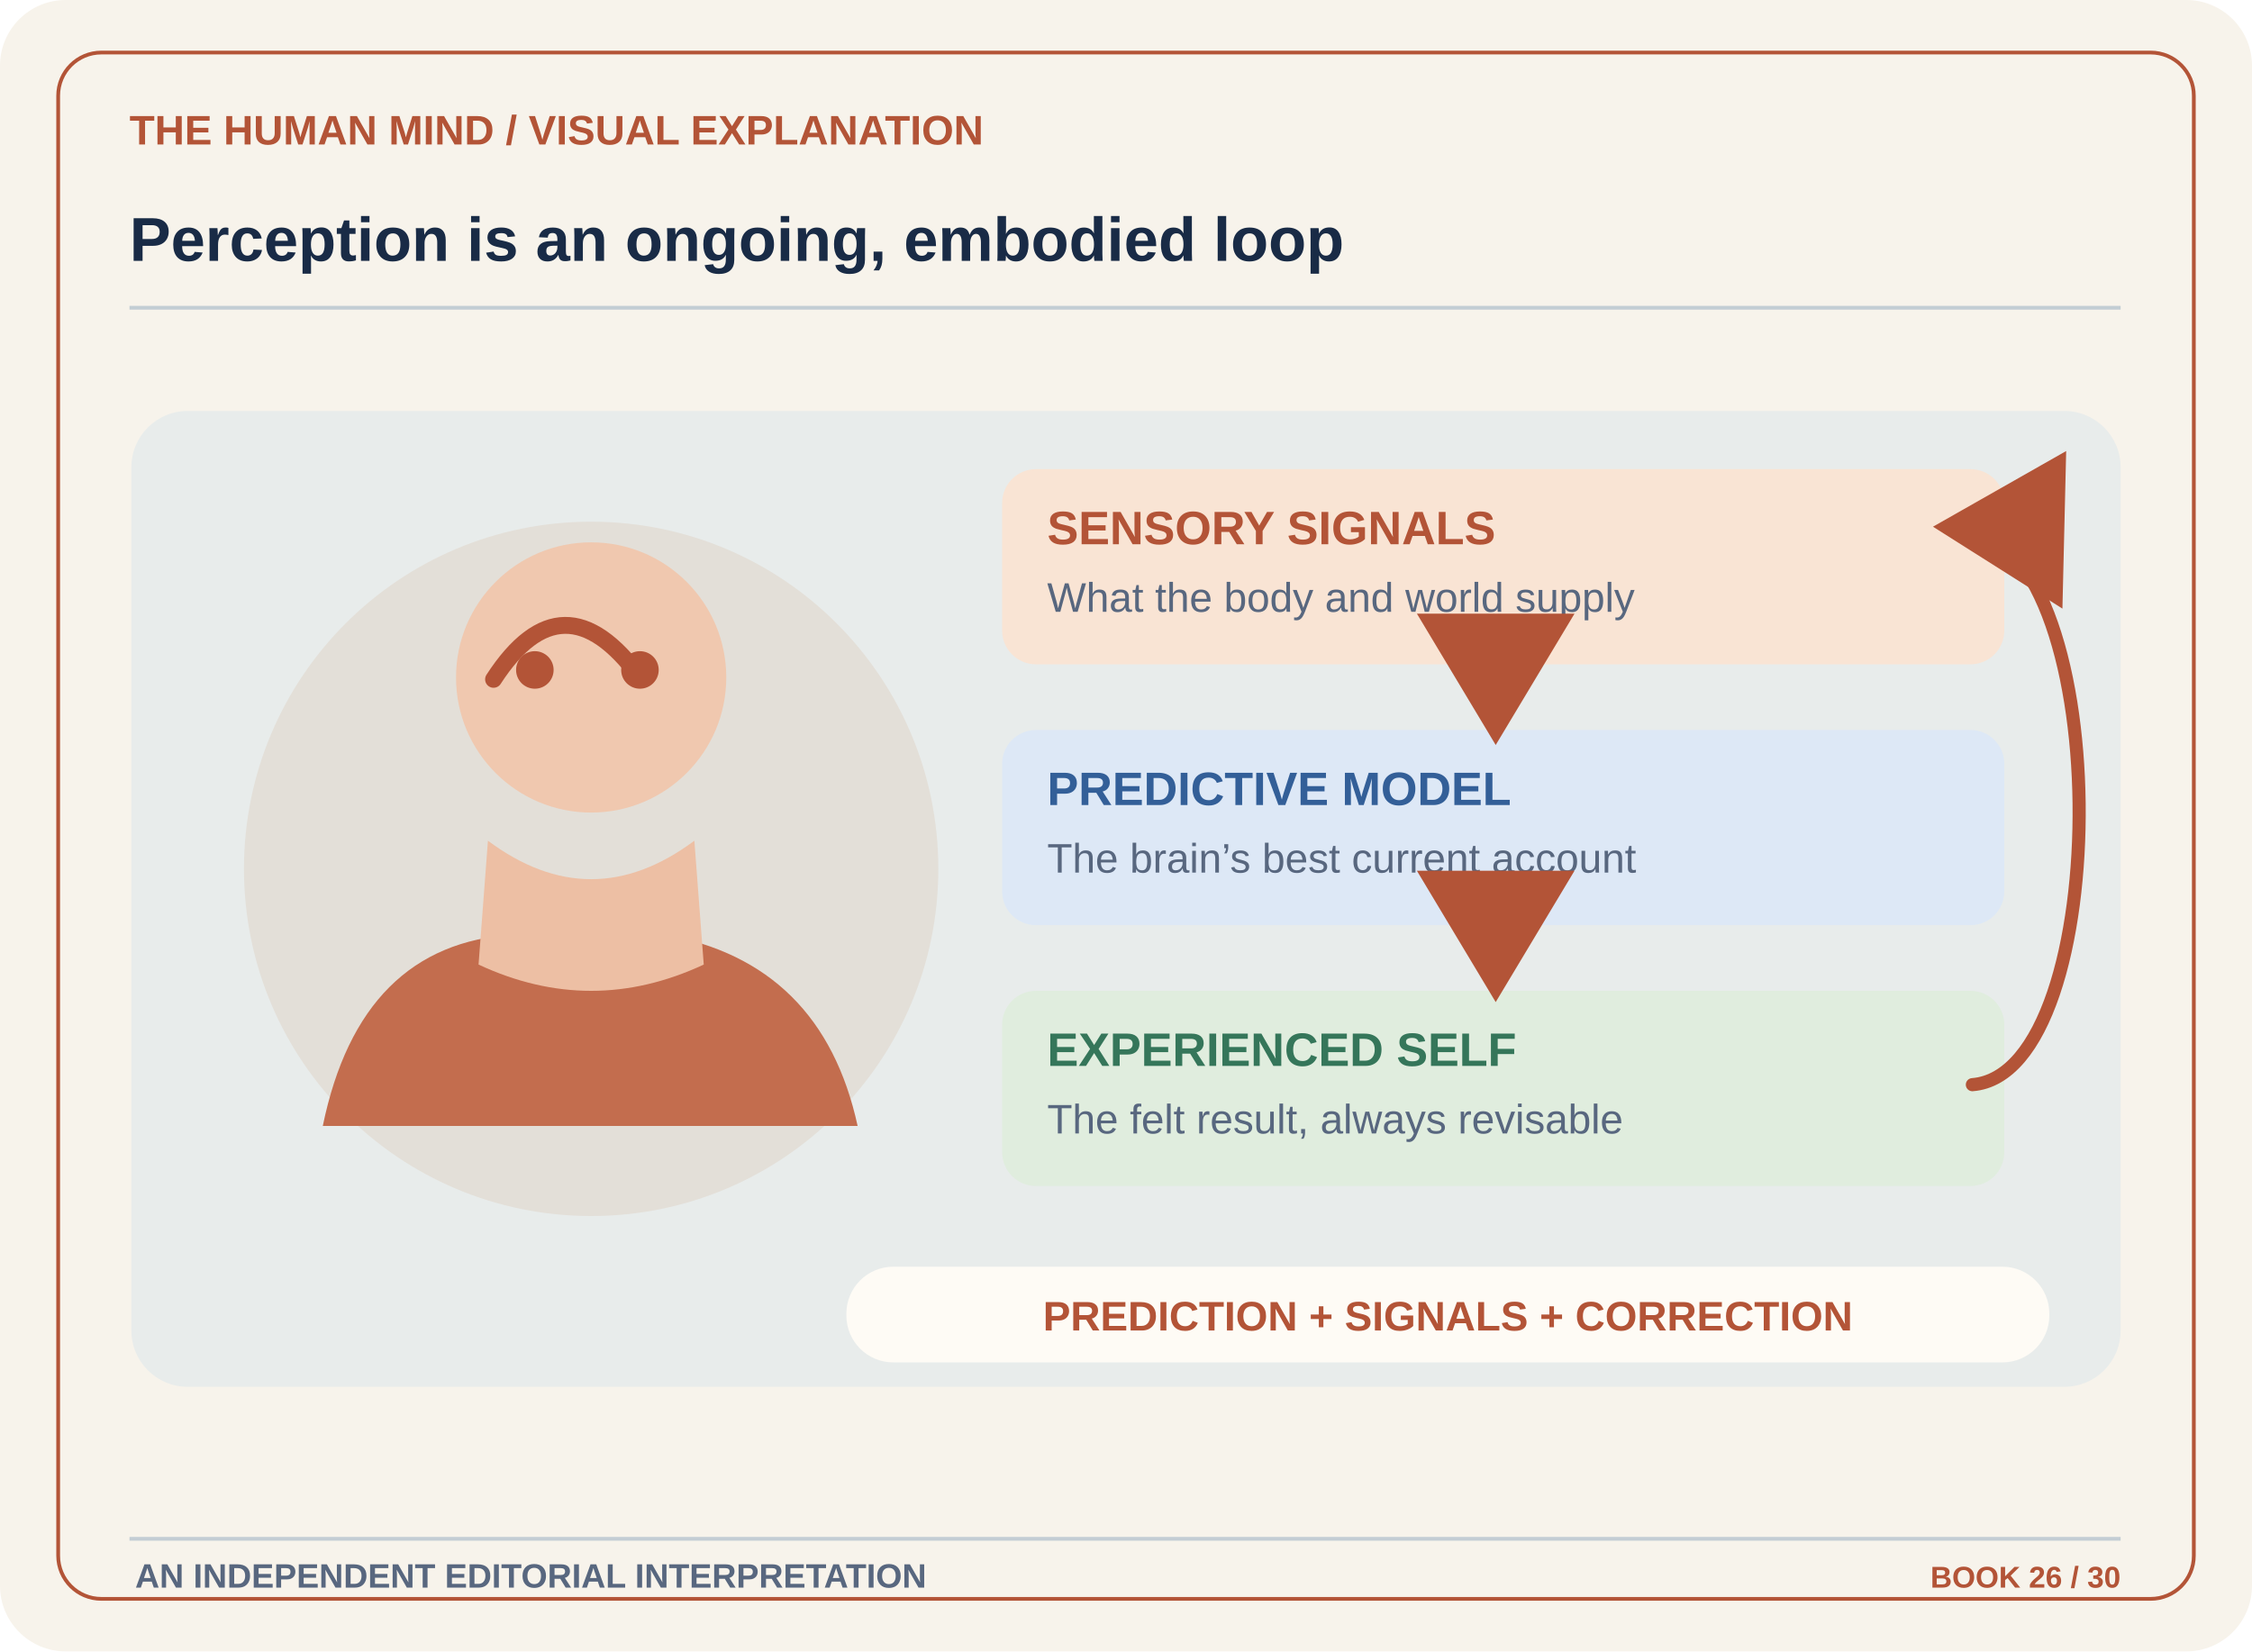
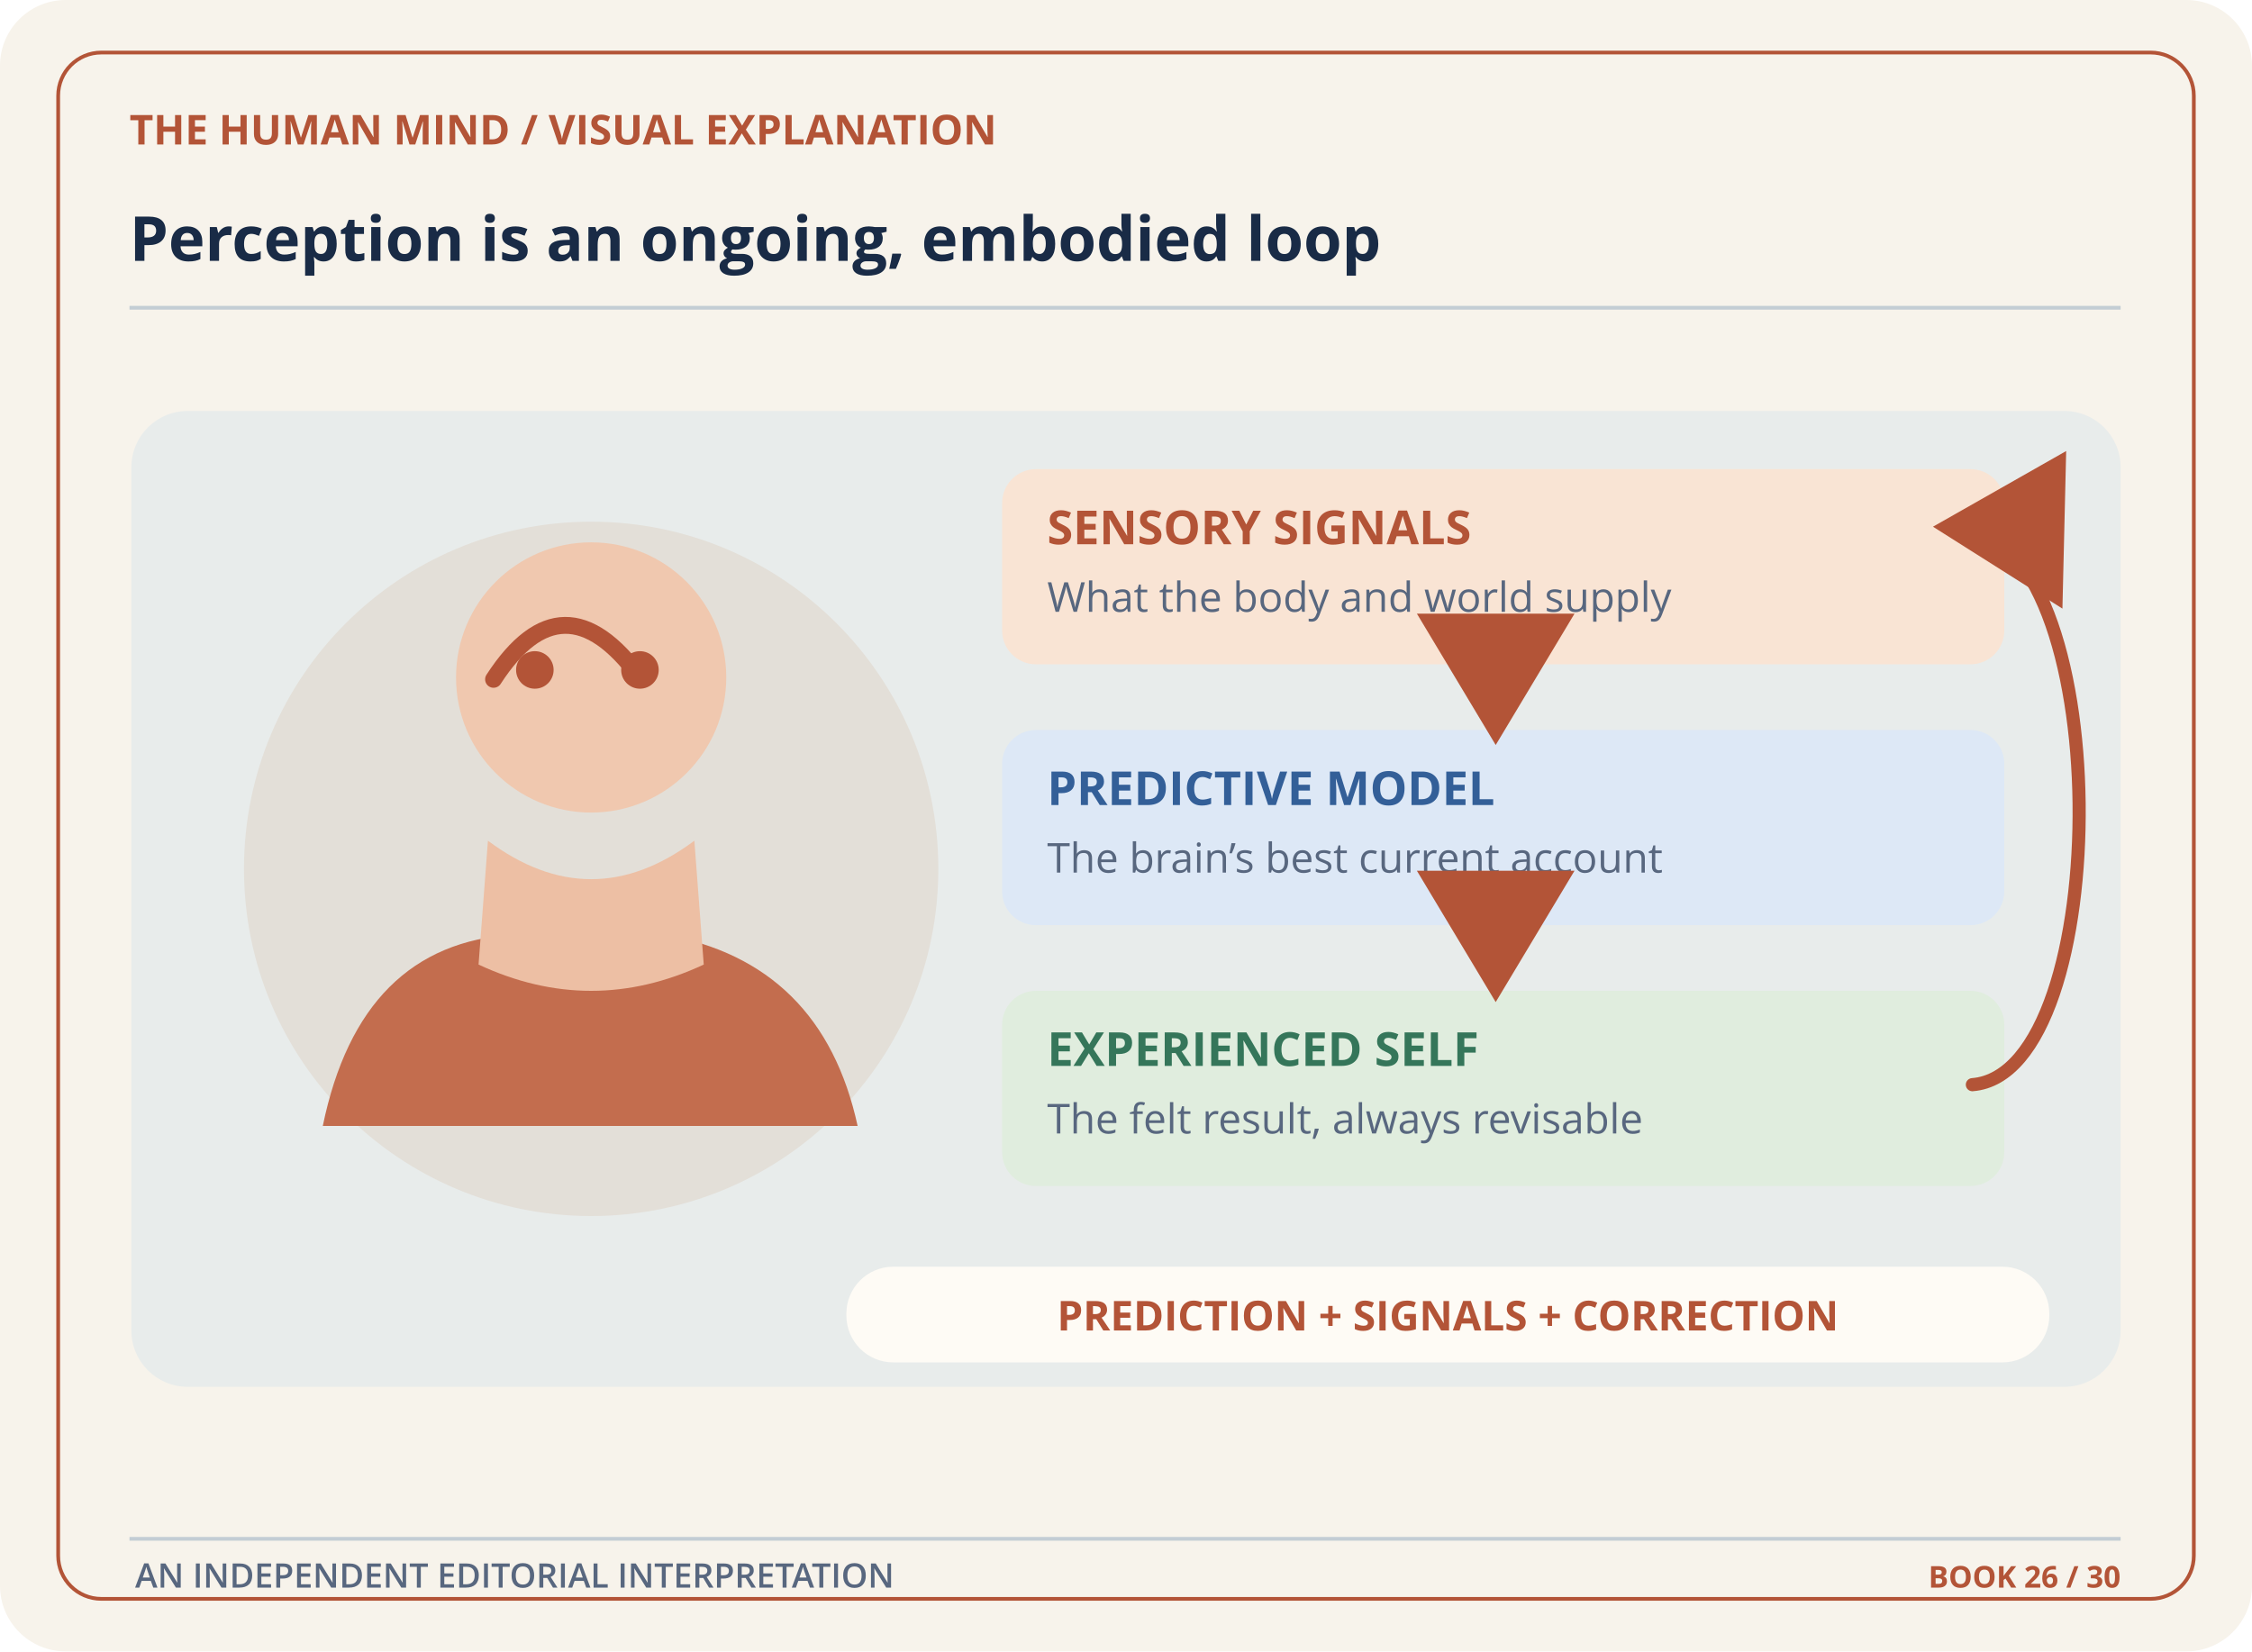
<svg xmlns="http://www.w3.org/2000/svg" width="1200" height="880" viewBox="0 0 1200 880" role="img" aria-labelledby="title desc">
  <defs>
    <marker id="arr" markerWidth="14" markerHeight="14" refX="10" refY="7" orient="auto">
      <path d="M2 1L12 7L2 13" fill="#B35437" />
    </marker>
    <pattern id="dots" width="22" height="22" patternUnits="userSpaceOnUse">
      <circle cx="3" cy="3" r="2" fill="#B35437" opacity=".13" />
    </pattern>
    <linearGradient id="mist" x1="0" x2="1" y1="0" y2="1">
      <stop offset="0%" stop-color="#ffffff" />
      <stop offset="100%" stop-color="#E2E9EE" />
    </linearGradient>
  </defs>
  <rect x="0" y="0" width="1200" height="880" rx="35" fill="#F7F3EB" stroke="none" stroke-width="1" />
  <rect x="31" y="28" width="1138" height="824" rx="23" fill="none" stroke="#B35437" stroke-width="2" />
-   <text x="69" y="77" font-family="Arial,Helvetica,sans-serif" font-size="22" font-weight="700" fill="#B35437" text-anchor="start">THE HUMAN MIND  /  VISUAL EXPLANATION</text>
-   <text x="69" y="139" font-family="Arial,Helvetica,sans-serif" font-size="33" font-weight="700" fill="#192B46" text-anchor="start">Perception is an ongoing, embodied loop</text>
+   <text x="69" y="77" font-family="Open Sans,sans-serif" font-size="22" font-weight="700" fill="#B35437" text-anchor="start">THE HUMAN MIND  /  VISUAL EXPLANATION</text>
+   <text x="69" y="139" font-family="Open Sans,sans-serif" font-size="33" font-weight="700" fill="#192B46" text-anchor="start">Perception is an ongoing, embodied loop</text>
  <path d="M69 164 L1130 164" stroke="#C3CDD4" stroke-width="2" fill="none" />
  <rect x="70" y="219" width="1060" height="520" rx="30" fill="#E8ECEB" stroke="none" stroke-width="1" />
  <circle cx="315" cy="463" r="185" fill="#E3DFD8" stroke="none" stroke-width="1" />
  <path d="M172 600 Q192 503 274 498 L354 498 Q438 513 457 600 Z" fill="#C36D4E" />
  <path d="M260 448 Q315 489 370 448 L375 514 Q315 542 255 514 Z" fill="#EDBFA4" />
  <circle cx="315" cy="361" r="72" fill="#F0C8AF" stroke="none" stroke-width="1" />
  <path d="M263 362Q300 305 341 361" stroke="#B35437" stroke-width="9" fill="none" stroke-linecap="round" />
  <circle cx="285" cy="357" r="10" fill="#B35437" stroke="none" stroke-width="1" />
  <circle cx="341" cy="357" r="10" fill="#B35437" stroke="none" stroke-width="1" />
  <rect x="534" y="250" width="534" height="104" rx="18" fill="#F9E4D4" stroke="none" stroke-width="1" />
-   <text x="558" y="290" font-family="Arial,Helvetica,sans-serif" font-size="25" font-weight="700" fill="#B35437" text-anchor="start">SENSORY SIGNALS</text>
-   <text x="558" y="326" font-family="Arial,Helvetica,sans-serif" font-size="22" font-weight="500" fill="#58677F" text-anchor="start">What the body and world supply</text>
+   <text x="558" y="290" font-family="Open Sans,sans-serif" font-size="25" font-weight="700" fill="#B35437" text-anchor="start">SENSORY SIGNALS</text>
+   <text x="558" y="326" font-family="Open Sans,sans-serif" font-size="22" font-weight="500" fill="#58677F" text-anchor="start">What the body and world supply</text>
  <rect x="534" y="389" width="534" height="104" rx="18" fill="#DDE8F6" stroke="none" stroke-width="1" />
-   <text x="558" y="429" font-family="Arial,Helvetica,sans-serif" font-size="25" font-weight="700" fill="#335F98" text-anchor="start">PREDICTIVE MODEL</text>
-   <text x="558" y="465" font-family="Arial,Helvetica,sans-serif" font-size="22" font-weight="500" fill="#58677F" text-anchor="start">The brain’s best current account</text>
+   <text x="558" y="429" font-family="Open Sans,sans-serif" font-size="25" font-weight="700" fill="#335F98" text-anchor="start">PREDICTIVE MODEL</text>
+   <text x="558" y="465" font-family="Open Sans,sans-serif" font-size="22" font-weight="500" fill="#58677F" text-anchor="start">The brain’s best current account</text>
  <rect x="534" y="528" width="534" height="104" rx="18" fill="#E0EDDE" stroke="none" stroke-width="1" />
-   <text x="558" y="568" font-family="Arial,Helvetica,sans-serif" font-size="25" font-weight="700" fill="#35765A" text-anchor="start">EXPERIENCED SELF</text>
-   <text x="558" y="604" font-family="Arial,Helvetica,sans-serif" font-size="22" font-weight="500" fill="#58677F" text-anchor="start">The felt result, always revisable</text>
+   <text x="558" y="568" font-family="Open Sans,sans-serif" font-size="25" font-weight="700" fill="#35765A" text-anchor="start">EXPERIENCED SELF</text>
+   <text x="558" y="604" font-family="Open Sans,sans-serif" font-size="22" font-weight="500" fill="#58677F" text-anchor="start">The felt result, always revisable</text>
  <path d="M797 354 V383" stroke="#B35437" stroke-width="7" fill="none" stroke-linecap="round" marker-end="url(#arr)" />
  <path d="M797 493 V520" stroke="#B35437" stroke-width="7" fill="none" stroke-linecap="round" marker-end="url(#arr)" />
  <path d="M1051 578 C1128 572 1128 283 1044 281" stroke="#B35437" stroke-width="7" fill="none" marker-end="url(#arr)" stroke-linecap="round" />
  <rect x="451" y="675" width="641" height="51" rx="25" fill="#FEFBF5" stroke="none" stroke-width="1" />
-   <text x="771.5" y="709" font-family="Arial,Helvetica,sans-serif" font-size="22" font-weight="700" fill="#B35437" text-anchor="middle">PREDICTION  +  SIGNALS  +  CORRECTION</text>
+   <text x="771.5" y="709" font-family="Open Sans,sans-serif" font-size="22" font-weight="700" fill="#B35437" text-anchor="middle">PREDICTION  +  SIGNALS  +  CORRECTION</text>
  <path d="M69 820 L1130 820" stroke="#C3CDD4" stroke-width="2" fill="none" />
-   <text x="72" y="846" font-family="Arial,Helvetica,sans-serif" font-size="18" font-weight="600" fill="#58677F" text-anchor="start">AN INDEPENDENT EDITORIAL INTERPRETATION</text>
-   <text x="1130" y="846" font-family="Arial,Helvetica,sans-serif" font-size="16" font-weight="700" fill="#B35437" text-anchor="end">BOOK 26 / 30</text>
+   <text x="72" y="846" font-family="Open Sans,sans-serif" font-size="18" font-weight="600" fill="#58677F" text-anchor="start">AN INDEPENDENT EDITORIAL INTERPRETATION</text>
+   <text x="1130" y="846" font-family="Open Sans,sans-serif" font-size="16" font-weight="700" fill="#B35437" text-anchor="end">BOOK 26 / 30</text>
</svg>
